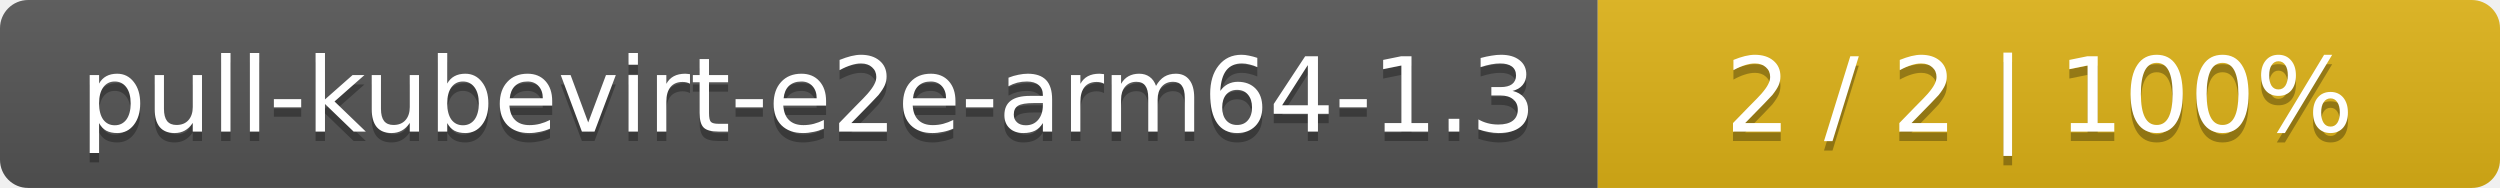
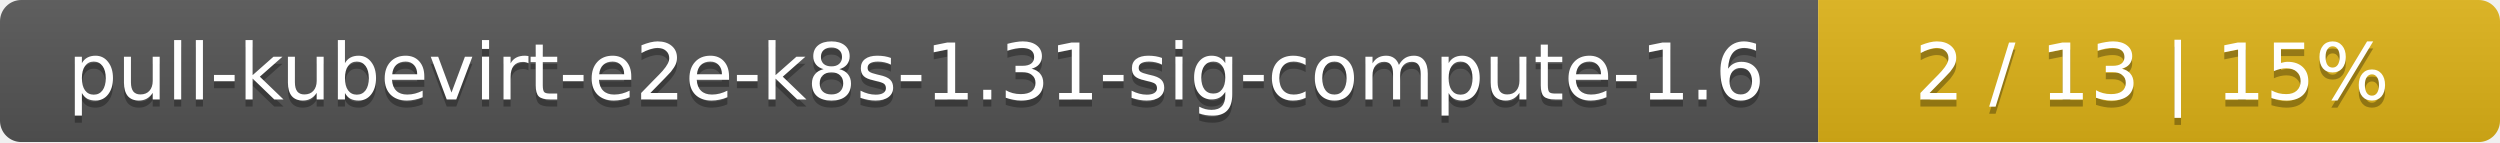
- <svg xmlns="http://www.w3.org/2000/svg" width="266" height="20">
+ <svg xmlns="http://www.w3.org/2000/svg" width="352" height="20">
  <linearGradient id="smooth" x2="0" y2="100%">
    <stop offset="0" stop-color="#bbb" stop-opacity=".1" />
    <stop offset="1" stop-opacity=".1" />
  </linearGradient>
  <mask id="round">
-     <rect width="266" height="20" rx="3" fill="#fff" />
+     <rect width="352" height="20" rx="3" fill="#fff" />
  </mask>
  <g mask="url(#round)">
-     <rect width="170" height="20" fill="#555" />
-     <rect x="170" width="96" height="20" fill="#dfb317" />
-     <rect width="266" height="20" fill="url(#smooth)" />
+     <rect width="256" height="20" fill="#555" />
+     <rect x="256" width="96" height="20" fill="#dfb317" />
+     <rect width="352" height="20" fill="url(#smooth)" />
  </g>
  <g fill="#fff" text-anchor="middle" font-family="DejaVu Sans,Verdana,Geneva,sans-serif" font-size="11">
-     <text x="86" y="15" fill="#010101" fill-opacity=".3">pull-kubevirt-e2e-arm64-1.3</text>
-     <text x="86" y="14">pull-kubevirt-e2e-arm64-1.3</text>
-     <text x="217" y="15" fill="#010101" fill-opacity=".3">2 / 2    |    100%</text>
-     <text x="217" y="14">2 / 2    |    100%</text>
+     <text x="129" y="15" fill="#010101" fill-opacity=".3">pull-kubevirt-e2e-k8s-1.31-sig-compute-1.6</text>
+     <text x="129" y="14">pull-kubevirt-e2e-k8s-1.31-sig-compute-1.6</text>
+     <text x="303" y="15" fill="#010101" fill-opacity=".3">2 / 13    |    15%</text>
+     <text x="303" y="14">2 / 13    |    15%</text>
  </g>
</svg>
